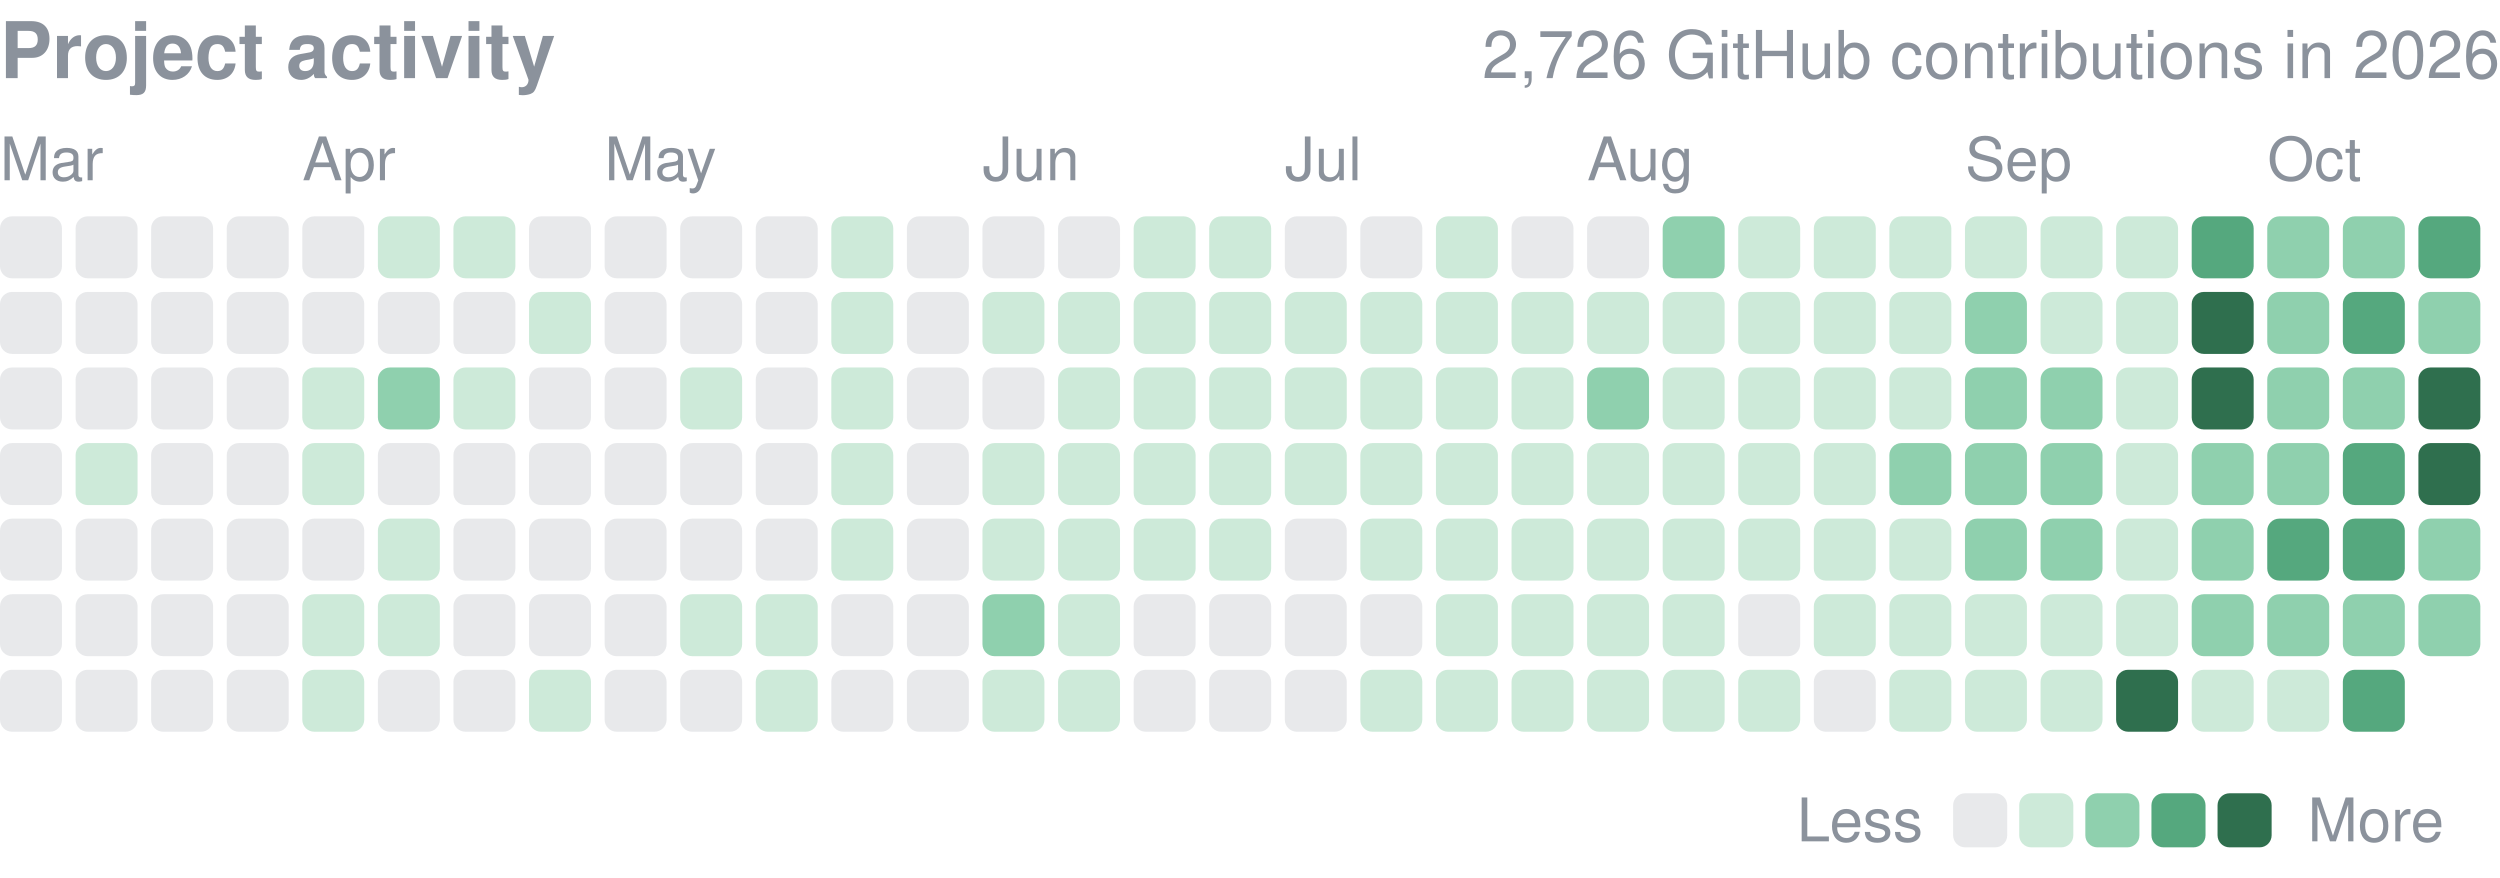
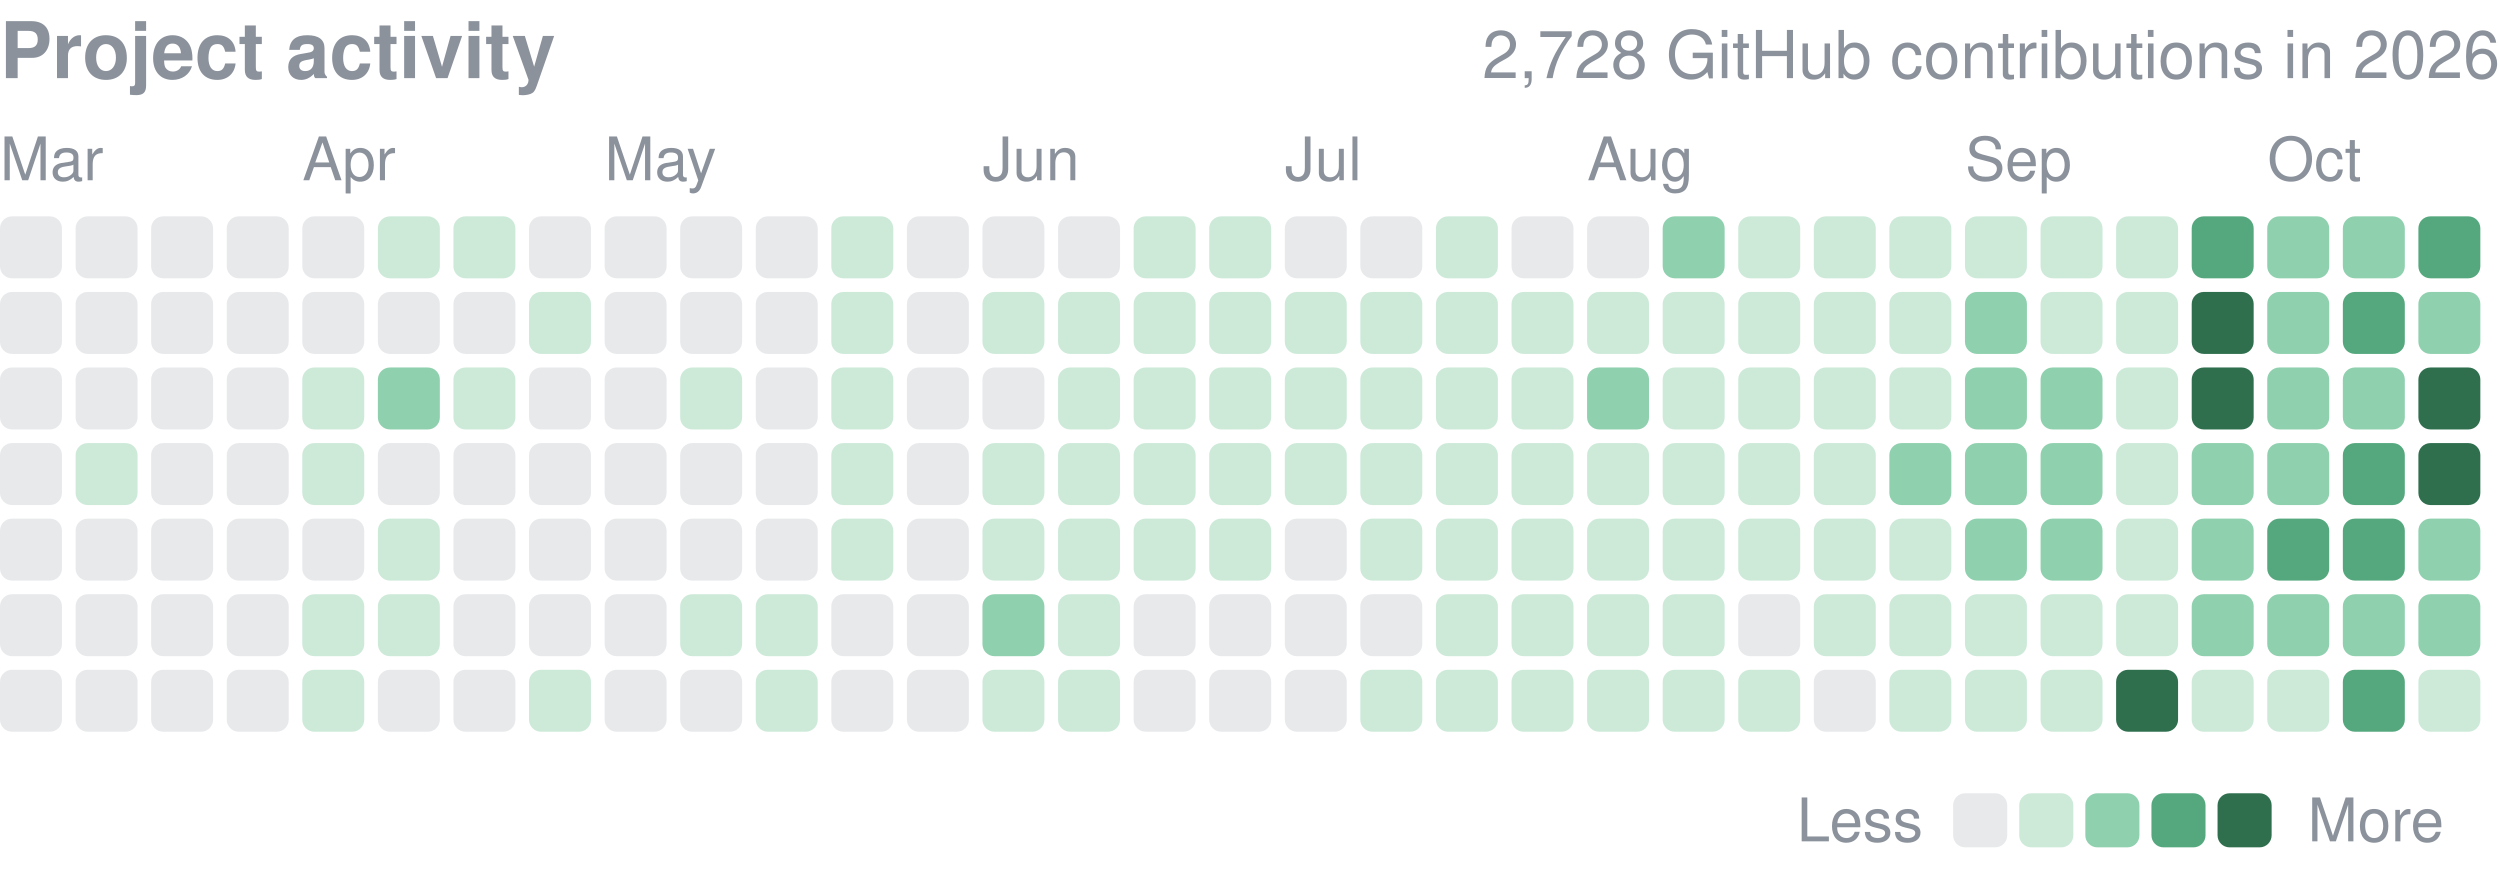
<svg xmlns="http://www.w3.org/2000/svg" width="416" height="146" viewBox="0 0 416 146" role="img" aria-label="yjinyoo GitHub contributions per day in 2026">
  <style>text{font-family:-apple-system,BlinkMacSystemFont,"Segoe UI",Helvetica,Arial,sans-serif}</style>
  <text x="0" y="13" font-size="13" font-weight="600" fill="#8b929c">Project activity</text>
-   <text x="416" y="13" font-size="11" fill="#8b929c" text-anchor="end">2,726 GitHub contributions in 2026</text>
+   <text x="416" y="13" font-size="11" fill="#8b929c" text-anchor="end">2,728 GitHub contributions in 2026</text>
  <text x="0.0" y="30" font-size="10" fill="#8b929c">Mar</text>
  <text x="50.3" y="30" font-size="10" fill="#8b929c">Apr</text>
  <text x="100.6" y="30" font-size="10" fill="#8b929c">May</text>
  <text x="163.5" y="30" font-size="10" fill="#8b929c">Jun</text>
  <text x="213.8" y="30" font-size="10" fill="#8b929c">Jul</text>
  <text x="264.1" y="30" font-size="10" fill="#8b929c">Aug</text>
  <text x="327.0" y="30" font-size="10" fill="#8b929c">Sep</text>
  <text x="377.3" y="30" font-size="10" fill="#8b929c">Oct</text>
  <rect x="0.00" y="36.00" width="10.31" height="10.31" rx="2.0" fill="#8b929c" opacity="0.2" />
  <rect x="0.00" y="48.58" width="10.31" height="10.31" rx="2.0" fill="#8b929c" opacity="0.2" />
  <rect x="0.00" y="61.15" width="10.31" height="10.31" rx="2.0" fill="#8b929c" opacity="0.2" />
  <rect x="0.00" y="73.73" width="10.31" height="10.31" rx="2.0" fill="#8b929c" opacity="0.2" />
  <rect x="0.00" y="86.30" width="10.31" height="10.31" rx="2.0" fill="#8b929c" opacity="0.2" />
  <rect x="0.00" y="98.88" width="10.31" height="10.31" rx="2.0" fill="#8b929c" opacity="0.2" />
  <rect x="0.00" y="111.45" width="10.31" height="10.31" rx="2.0" fill="#8b929c" opacity="0.2" />
  <rect x="12.58" y="36.00" width="10.31" height="10.31" rx="2.0" fill="#8b929c" opacity="0.2" />
  <rect x="12.58" y="48.58" width="10.31" height="10.31" rx="2.0" fill="#8b929c" opacity="0.2" />
  <rect x="12.58" y="61.15" width="10.31" height="10.31" rx="2.0" fill="#8b929c" opacity="0.2" />
  <rect x="12.58" y="73.73" width="10.31" height="10.31" rx="2.0" fill="#cdead9" />
  <rect x="12.58" y="86.30" width="10.31" height="10.31" rx="2.0" fill="#8b929c" opacity="0.2" />
  <rect x="12.58" y="98.88" width="10.31" height="10.31" rx="2.0" fill="#8b929c" opacity="0.2" />
  <rect x="12.58" y="111.45" width="10.31" height="10.31" rx="2.0" fill="#8b929c" opacity="0.2" />
  <rect x="25.15" y="36.00" width="10.31" height="10.31" rx="2.0" fill="#8b929c" opacity="0.2" />
  <rect x="25.15" y="48.58" width="10.31" height="10.31" rx="2.0" fill="#8b929c" opacity="0.2" />
  <rect x="25.15" y="61.15" width="10.31" height="10.31" rx="2.0" fill="#8b929c" opacity="0.2" />
  <rect x="25.15" y="73.73" width="10.31" height="10.31" rx="2.0" fill="#8b929c" opacity="0.2" />
  <rect x="25.15" y="86.30" width="10.31" height="10.31" rx="2.0" fill="#8b929c" opacity="0.2" />
  <rect x="25.15" y="98.88" width="10.31" height="10.31" rx="2.0" fill="#8b929c" opacity="0.2" />
  <rect x="25.15" y="111.45" width="10.31" height="10.31" rx="2.0" fill="#8b929c" opacity="0.2" />
  <rect x="37.73" y="36.00" width="10.31" height="10.31" rx="2.0" fill="#8b929c" opacity="0.2" />
  <rect x="37.73" y="48.58" width="10.31" height="10.31" rx="2.0" fill="#8b929c" opacity="0.2" />
  <rect x="37.73" y="61.15" width="10.31" height="10.31" rx="2.0" fill="#8b929c" opacity="0.2" />
  <rect x="37.73" y="73.73" width="10.31" height="10.31" rx="2.0" fill="#8b929c" opacity="0.2" />
  <rect x="37.73" y="86.30" width="10.31" height="10.31" rx="2.0" fill="#8b929c" opacity="0.2" />
  <rect x="37.73" y="98.88" width="10.31" height="10.31" rx="2.0" fill="#8b929c" opacity="0.2" />
  <rect x="37.73" y="111.45" width="10.31" height="10.31" rx="2.0" fill="#8b929c" opacity="0.2" />
  <rect x="50.30" y="36.00" width="10.31" height="10.31" rx="2.0" fill="#8b929c" opacity="0.2" />
  <rect x="50.30" y="48.58" width="10.31" height="10.31" rx="2.0" fill="#8b929c" opacity="0.2" />
  <rect x="50.30" y="61.15" width="10.31" height="10.31" rx="2.0" fill="#cdead9" />
  <rect x="50.30" y="73.73" width="10.31" height="10.31" rx="2.0" fill="#cdead9" />
  <rect x="50.30" y="86.30" width="10.31" height="10.31" rx="2.0" fill="#8b929c" opacity="0.2" />
  <rect x="50.30" y="98.88" width="10.31" height="10.31" rx="2.0" fill="#cdead9" />
  <rect x="50.30" y="111.45" width="10.31" height="10.31" rx="2.0" fill="#cdead9" />
  <rect x="62.88" y="36.00" width="10.31" height="10.31" rx="2.0" fill="#cdead9" />
  <rect x="62.88" y="48.58" width="10.31" height="10.31" rx="2.0" fill="#8b929c" opacity="0.2" />
  <rect x="62.88" y="61.15" width="10.31" height="10.31" rx="2.0" fill="#8fd0ae" />
  <rect x="62.88" y="73.73" width="10.31" height="10.31" rx="2.0" fill="#8b929c" opacity="0.2" />
  <rect x="62.88" y="86.30" width="10.31" height="10.31" rx="2.0" fill="#cdead9" />
  <rect x="62.88" y="98.88" width="10.31" height="10.31" rx="2.0" fill="#cdead9" />
  <rect x="62.88" y="111.45" width="10.31" height="10.31" rx="2.0" fill="#8b929c" opacity="0.2" />
  <rect x="75.45" y="36.00" width="10.31" height="10.31" rx="2.0" fill="#cdead9" />
  <rect x="75.45" y="48.58" width="10.31" height="10.31" rx="2.0" fill="#8b929c" opacity="0.2" />
  <rect x="75.45" y="61.15" width="10.31" height="10.31" rx="2.0" fill="#cdead9" />
  <rect x="75.45" y="73.73" width="10.31" height="10.31" rx="2.0" fill="#8b929c" opacity="0.2" />
  <rect x="75.45" y="86.30" width="10.31" height="10.31" rx="2.0" fill="#8b929c" opacity="0.2" />
  <rect x="75.45" y="98.88" width="10.31" height="10.31" rx="2.0" fill="#8b929c" opacity="0.2" />
  <rect x="75.45" y="111.45" width="10.31" height="10.31" rx="2.0" fill="#8b929c" opacity="0.2" />
  <rect x="88.03" y="36.00" width="10.31" height="10.31" rx="2.0" fill="#8b929c" opacity="0.2" />
  <rect x="88.03" y="48.58" width="10.31" height="10.31" rx="2.0" fill="#cdead9" />
  <rect x="88.03" y="61.15" width="10.31" height="10.31" rx="2.0" fill="#8b929c" opacity="0.2" />
  <rect x="88.03" y="73.73" width="10.31" height="10.31" rx="2.0" fill="#8b929c" opacity="0.2" />
  <rect x="88.03" y="86.30" width="10.31" height="10.31" rx="2.0" fill="#8b929c" opacity="0.2" />
  <rect x="88.03" y="98.88" width="10.31" height="10.31" rx="2.0" fill="#8b929c" opacity="0.2" />
  <rect x="88.03" y="111.45" width="10.31" height="10.31" rx="2.0" fill="#cdead9" />
  <rect x="100.61" y="36.00" width="10.31" height="10.31" rx="2.0" fill="#8b929c" opacity="0.2" />
  <rect x="100.61" y="48.58" width="10.31" height="10.31" rx="2.0" fill="#8b929c" opacity="0.2" />
  <rect x="100.61" y="61.15" width="10.31" height="10.31" rx="2.0" fill="#8b929c" opacity="0.2" />
  <rect x="100.61" y="73.73" width="10.31" height="10.31" rx="2.0" fill="#8b929c" opacity="0.2" />
  <rect x="100.61" y="86.30" width="10.31" height="10.31" rx="2.0" fill="#8b929c" opacity="0.2" />
  <rect x="100.61" y="98.88" width="10.31" height="10.31" rx="2.0" fill="#8b929c" opacity="0.2" />
  <rect x="100.61" y="111.45" width="10.31" height="10.31" rx="2.0" fill="#8b929c" opacity="0.2" />
  <rect x="113.18" y="36.00" width="10.31" height="10.31" rx="2.0" fill="#8b929c" opacity="0.2" />
  <rect x="113.18" y="48.58" width="10.31" height="10.31" rx="2.0" fill="#8b929c" opacity="0.2" />
  <rect x="113.18" y="61.15" width="10.31" height="10.31" rx="2.0" fill="#cdead9" />
  <rect x="113.18" y="73.73" width="10.31" height="10.31" rx="2.0" fill="#8b929c" opacity="0.2" />
  <rect x="113.18" y="86.30" width="10.31" height="10.31" rx="2.0" fill="#8b929c" opacity="0.2" />
  <rect x="113.18" y="98.88" width="10.31" height="10.31" rx="2.0" fill="#cdead9" />
  <rect x="113.18" y="111.45" width="10.31" height="10.31" rx="2.0" fill="#8b929c" opacity="0.2" />
  <rect x="125.76" y="36.00" width="10.31" height="10.31" rx="2.0" fill="#8b929c" opacity="0.2" />
  <rect x="125.76" y="48.58" width="10.31" height="10.31" rx="2.0" fill="#8b929c" opacity="0.2" />
  <rect x="125.76" y="61.15" width="10.31" height="10.31" rx="2.0" fill="#8b929c" opacity="0.2" />
  <rect x="125.76" y="73.73" width="10.31" height="10.31" rx="2.0" fill="#8b929c" opacity="0.2" />
  <rect x="125.76" y="86.30" width="10.31" height="10.31" rx="2.0" fill="#8b929c" opacity="0.2" />
  <rect x="125.76" y="98.88" width="10.31" height="10.31" rx="2.0" fill="#cdead9" />
  <rect x="125.76" y="111.45" width="10.31" height="10.31" rx="2.0" fill="#cdead9" />
  <rect x="138.33" y="36.00" width="10.31" height="10.31" rx="2.0" fill="#cdead9" />
  <rect x="138.33" y="48.58" width="10.31" height="10.31" rx="2.0" fill="#cdead9" />
  <rect x="138.33" y="61.15" width="10.31" height="10.31" rx="2.0" fill="#cdead9" />
  <rect x="138.33" y="73.73" width="10.31" height="10.31" rx="2.0" fill="#cdead9" />
  <rect x="138.33" y="86.30" width="10.31" height="10.31" rx="2.0" fill="#cdead9" />
  <rect x="138.33" y="98.88" width="10.31" height="10.31" rx="2.0" fill="#8b929c" opacity="0.2" />
  <rect x="138.33" y="111.45" width="10.31" height="10.31" rx="2.0" fill="#8b929c" opacity="0.2" />
  <rect x="150.91" y="36.00" width="10.31" height="10.31" rx="2.0" fill="#8b929c" opacity="0.2" />
  <rect x="150.91" y="48.58" width="10.31" height="10.31" rx="2.0" fill="#8b929c" opacity="0.2" />
  <rect x="150.91" y="61.15" width="10.31" height="10.31" rx="2.0" fill="#8b929c" opacity="0.2" />
  <rect x="150.91" y="73.73" width="10.31" height="10.31" rx="2.0" fill="#8b929c" opacity="0.2" />
  <rect x="150.91" y="86.30" width="10.31" height="10.31" rx="2.0" fill="#8b929c" opacity="0.2" />
  <rect x="150.91" y="98.88" width="10.31" height="10.31" rx="2.0" fill="#8b929c" opacity="0.2" />
  <rect x="150.91" y="111.45" width="10.31" height="10.31" rx="2.0" fill="#8b929c" opacity="0.2" />
  <rect x="163.48" y="36.00" width="10.31" height="10.31" rx="2.0" fill="#8b929c" opacity="0.2" />
  <rect x="163.48" y="48.58" width="10.31" height="10.31" rx="2.0" fill="#cdead9" />
  <rect x="163.48" y="61.15" width="10.31" height="10.31" rx="2.0" fill="#8b929c" opacity="0.2" />
  <rect x="163.48" y="73.73" width="10.31" height="10.31" rx="2.0" fill="#cdead9" />
  <rect x="163.48" y="86.30" width="10.31" height="10.31" rx="2.0" fill="#cdead9" />
  <rect x="163.48" y="98.88" width="10.31" height="10.31" rx="2.0" fill="#8fd0ae" />
  <rect x="163.48" y="111.45" width="10.31" height="10.31" rx="2.0" fill="#cdead9" />
  <rect x="176.06" y="36.00" width="10.31" height="10.31" rx="2.0" fill="#8b929c" opacity="0.2" />
  <rect x="176.06" y="48.58" width="10.31" height="10.31" rx="2.0" fill="#cdead9" />
  <rect x="176.06" y="61.15" width="10.31" height="10.31" rx="2.0" fill="#cdead9" />
  <rect x="176.06" y="73.73" width="10.31" height="10.31" rx="2.0" fill="#cdead9" />
  <rect x="176.06" y="86.30" width="10.31" height="10.31" rx="2.0" fill="#cdead9" />
  <rect x="176.06" y="98.88" width="10.31" height="10.31" rx="2.0" fill="#cdead9" />
  <rect x="176.06" y="111.45" width="10.31" height="10.31" rx="2.0" fill="#cdead9" />
  <rect x="188.64" y="36.00" width="10.31" height="10.31" rx="2.0" fill="#cdead9" />
  <rect x="188.64" y="48.58" width="10.31" height="10.31" rx="2.0" fill="#cdead9" />
  <rect x="188.64" y="61.15" width="10.31" height="10.31" rx="2.0" fill="#cdead9" />
  <rect x="188.64" y="73.73" width="10.31" height="10.31" rx="2.0" fill="#cdead9" />
  <rect x="188.64" y="86.30" width="10.31" height="10.31" rx="2.0" fill="#cdead9" />
  <rect x="188.64" y="98.88" width="10.31" height="10.31" rx="2.0" fill="#8b929c" opacity="0.2" />
  <rect x="188.64" y="111.45" width="10.31" height="10.31" rx="2.0" fill="#8b929c" opacity="0.2" />
  <rect x="201.21" y="36.00" width="10.31" height="10.31" rx="2.0" fill="#cdead9" />
  <rect x="201.21" y="48.58" width="10.31" height="10.31" rx="2.0" fill="#cdead9" />
  <rect x="201.21" y="61.15" width="10.31" height="10.31" rx="2.0" fill="#cdead9" />
  <rect x="201.21" y="73.73" width="10.31" height="10.31" rx="2.0" fill="#cdead9" />
  <rect x="201.21" y="86.30" width="10.31" height="10.31" rx="2.0" fill="#cdead9" />
  <rect x="201.21" y="98.88" width="10.31" height="10.31" rx="2.0" fill="#8b929c" opacity="0.2" />
  <rect x="201.21" y="111.45" width="10.31" height="10.31" rx="2.0" fill="#8b929c" opacity="0.2" />
  <rect x="213.79" y="36.00" width="10.31" height="10.31" rx="2.0" fill="#8b929c" opacity="0.2" />
  <rect x="213.79" y="48.58" width="10.31" height="10.31" rx="2.0" fill="#cdead9" />
  <rect x="213.79" y="61.15" width="10.31" height="10.31" rx="2.0" fill="#cdead9" />
  <rect x="213.79" y="73.73" width="10.31" height="10.31" rx="2.0" fill="#cdead9" />
  <rect x="213.79" y="86.30" width="10.31" height="10.31" rx="2.0" fill="#8b929c" opacity="0.2" />
  <rect x="213.79" y="98.88" width="10.31" height="10.31" rx="2.0" fill="#8b929c" opacity="0.2" />
  <rect x="213.79" y="111.45" width="10.31" height="10.31" rx="2.0" fill="#8b929c" opacity="0.2" />
  <rect x="226.36" y="36.00" width="10.31" height="10.31" rx="2.0" fill="#8b929c" opacity="0.2" />
  <rect x="226.36" y="48.58" width="10.31" height="10.31" rx="2.0" fill="#cdead9" />
  <rect x="226.36" y="61.15" width="10.31" height="10.31" rx="2.0" fill="#cdead9" />
  <rect x="226.36" y="73.73" width="10.31" height="10.31" rx="2.0" fill="#cdead9" />
  <rect x="226.36" y="86.30" width="10.31" height="10.31" rx="2.0" fill="#cdead9" />
  <rect x="226.36" y="98.88" width="10.31" height="10.31" rx="2.0" fill="#8b929c" opacity="0.2" />
  <rect x="226.36" y="111.45" width="10.31" height="10.31" rx="2.0" fill="#cdead9" />
  <rect x="238.94" y="36.00" width="10.31" height="10.31" rx="2.0" fill="#cdead9" />
  <rect x="238.94" y="48.58" width="10.31" height="10.31" rx="2.0" fill="#cdead9" />
  <rect x="238.94" y="61.15" width="10.31" height="10.31" rx="2.0" fill="#cdead9" />
  <rect x="238.94" y="73.73" width="10.31" height="10.31" rx="2.0" fill="#cdead9" />
  <rect x="238.94" y="86.30" width="10.31" height="10.31" rx="2.0" fill="#cdead9" />
  <rect x="238.94" y="98.88" width="10.31" height="10.31" rx="2.0" fill="#cdead9" />
  <rect x="238.94" y="111.45" width="10.31" height="10.31" rx="2.0" fill="#cdead9" />
  <rect x="251.52" y="36.00" width="10.31" height="10.31" rx="2.0" fill="#8b929c" opacity="0.2" />
  <rect x="251.52" y="48.58" width="10.31" height="10.31" rx="2.0" fill="#cdead9" />
  <rect x="251.52" y="61.15" width="10.31" height="10.31" rx="2.0" fill="#cdead9" />
  <rect x="251.52" y="73.73" width="10.31" height="10.31" rx="2.0" fill="#cdead9" />
  <rect x="251.52" y="86.30" width="10.31" height="10.31" rx="2.0" fill="#cdead9" />
  <rect x="251.52" y="98.88" width="10.31" height="10.31" rx="2.0" fill="#cdead9" />
  <rect x="251.52" y="111.45" width="10.31" height="10.31" rx="2.0" fill="#cdead9" />
  <rect x="264.09" y="36.00" width="10.31" height="10.31" rx="2.0" fill="#8b929c" opacity="0.2" />
  <rect x="264.09" y="48.58" width="10.31" height="10.31" rx="2.0" fill="#cdead9" />
  <rect x="264.09" y="61.15" width="10.31" height="10.31" rx="2.0" fill="#8fd0ae" />
  <rect x="264.09" y="73.73" width="10.31" height="10.31" rx="2.0" fill="#cdead9" />
  <rect x="264.09" y="86.30" width="10.31" height="10.31" rx="2.0" fill="#cdead9" />
  <rect x="264.09" y="98.88" width="10.31" height="10.31" rx="2.0" fill="#cdead9" />
  <rect x="264.09" y="111.45" width="10.31" height="10.31" rx="2.0" fill="#cdead9" />
  <rect x="276.67" y="36.00" width="10.31" height="10.31" rx="2.0" fill="#8fd0ae" />
  <rect x="276.67" y="48.58" width="10.31" height="10.31" rx="2.0" fill="#cdead9" />
  <rect x="276.67" y="61.15" width="10.31" height="10.31" rx="2.0" fill="#cdead9" />
  <rect x="276.67" y="73.73" width="10.31" height="10.31" rx="2.0" fill="#cdead9" />
  <rect x="276.67" y="86.30" width="10.31" height="10.31" rx="2.0" fill="#cdead9" />
  <rect x="276.67" y="98.88" width="10.31" height="10.31" rx="2.0" fill="#cdead9" />
  <rect x="276.67" y="111.45" width="10.31" height="10.31" rx="2.0" fill="#cdead9" />
  <rect x="289.24" y="36.00" width="10.31" height="10.31" rx="2.0" fill="#cdead9" />
  <rect x="289.24" y="48.58" width="10.31" height="10.31" rx="2.0" fill="#cdead9" />
  <rect x="289.24" y="61.15" width="10.31" height="10.31" rx="2.0" fill="#cdead9" />
  <rect x="289.24" y="73.73" width="10.31" height="10.31" rx="2.0" fill="#cdead9" />
  <rect x="289.24" y="86.30" width="10.31" height="10.31" rx="2.0" fill="#cdead9" />
  <rect x="289.24" y="98.88" width="10.31" height="10.31" rx="2.0" fill="#8b929c" opacity="0.2" />
  <rect x="289.24" y="111.45" width="10.31" height="10.31" rx="2.0" fill="#cdead9" />
  <rect x="301.82" y="36.00" width="10.31" height="10.31" rx="2.0" fill="#cdead9" />
  <rect x="301.82" y="48.58" width="10.31" height="10.31" rx="2.0" fill="#cdead9" />
  <rect x="301.82" y="61.15" width="10.31" height="10.31" rx="2.0" fill="#cdead9" />
  <rect x="301.82" y="73.73" width="10.31" height="10.31" rx="2.0" fill="#cdead9" />
  <rect x="301.82" y="86.30" width="10.31" height="10.31" rx="2.0" fill="#cdead9" />
  <rect x="301.82" y="98.88" width="10.31" height="10.31" rx="2.0" fill="#cdead9" />
  <rect x="301.82" y="111.45" width="10.31" height="10.31" rx="2.0" fill="#8b929c" opacity="0.2" />
  <rect x="314.39" y="36.00" width="10.31" height="10.31" rx="2.0" fill="#cdead9" />
  <rect x="314.39" y="48.58" width="10.31" height="10.31" rx="2.0" fill="#cdead9" />
  <rect x="314.39" y="61.15" width="10.31" height="10.31" rx="2.0" fill="#cdead9" />
  <rect x="314.39" y="73.73" width="10.31" height="10.31" rx="2.0" fill="#8fd0ae" />
  <rect x="314.39" y="86.30" width="10.31" height="10.31" rx="2.0" fill="#cdead9" />
  <rect x="314.39" y="98.88" width="10.31" height="10.31" rx="2.0" fill="#cdead9" />
  <rect x="314.39" y="111.45" width="10.31" height="10.31" rx="2.0" fill="#cdead9" />
  <rect x="326.97" y="36.00" width="10.31" height="10.31" rx="2.0" fill="#cdead9" />
  <rect x="326.97" y="48.58" width="10.31" height="10.31" rx="2.0" fill="#8fd0ae" />
  <rect x="326.97" y="61.15" width="10.31" height="10.31" rx="2.0" fill="#8fd0ae" />
  <rect x="326.97" y="73.73" width="10.31" height="10.31" rx="2.0" fill="#8fd0ae" />
  <rect x="326.97" y="86.30" width="10.31" height="10.31" rx="2.0" fill="#8fd0ae" />
  <rect x="326.97" y="98.88" width="10.31" height="10.31" rx="2.0" fill="#cdead9" />
  <rect x="326.97" y="111.45" width="10.31" height="10.31" rx="2.0" fill="#cdead9" />
  <rect x="339.55" y="36.00" width="10.31" height="10.31" rx="2.0" fill="#cdead9" />
  <rect x="339.55" y="48.58" width="10.31" height="10.31" rx="2.0" fill="#cdead9" />
  <rect x="339.55" y="61.15" width="10.31" height="10.31" rx="2.0" fill="#8fd0ae" />
  <rect x="339.55" y="73.73" width="10.31" height="10.31" rx="2.0" fill="#8fd0ae" />
  <rect x="339.55" y="86.30" width="10.31" height="10.31" rx="2.0" fill="#8fd0ae" />
  <rect x="339.55" y="98.88" width="10.31" height="10.31" rx="2.0" fill="#cdead9" />
  <rect x="339.55" y="111.45" width="10.31" height="10.31" rx="2.0" fill="#cdead9" />
  <rect x="352.12" y="36.00" width="10.31" height="10.31" rx="2.0" fill="#cdead9" />
  <rect x="352.12" y="48.58" width="10.31" height="10.31" rx="2.0" fill="#cdead9" />
  <rect x="352.12" y="61.15" width="10.31" height="10.31" rx="2.0" fill="#cdead9" />
  <rect x="352.12" y="73.73" width="10.31" height="10.31" rx="2.0" fill="#cdead9" />
  <rect x="352.12" y="86.30" width="10.31" height="10.31" rx="2.0" fill="#cdead9" />
  <rect x="352.12" y="98.88" width="10.31" height="10.31" rx="2.0" fill="#cdead9" />
  <rect x="352.12" y="111.45" width="10.31" height="10.31" rx="2.0" fill="#2f6f4e" />
  <rect x="364.70" y="36.00" width="10.31" height="10.31" rx="2.0" fill="#55a87e" />
  <rect x="364.70" y="48.58" width="10.31" height="10.31" rx="2.0" fill="#2f6f4e" />
  <rect x="364.70" y="61.15" width="10.31" height="10.31" rx="2.0" fill="#2f6f4e" />
  <rect x="364.70" y="73.73" width="10.31" height="10.31" rx="2.0" fill="#8fd0ae" />
  <rect x="364.70" y="86.30" width="10.31" height="10.31" rx="2.0" fill="#8fd0ae" />
  <rect x="364.70" y="98.88" width="10.31" height="10.31" rx="2.0" fill="#8fd0ae" />
  <rect x="364.70" y="111.45" width="10.31" height="10.31" rx="2.0" fill="#cdead9" />
  <rect x="377.27" y="36.00" width="10.31" height="10.31" rx="2.0" fill="#8fd0ae" />
  <rect x="377.27" y="48.58" width="10.31" height="10.31" rx="2.0" fill="#8fd0ae" />
  <rect x="377.27" y="61.15" width="10.31" height="10.31" rx="2.0" fill="#8fd0ae" />
  <rect x="377.27" y="73.73" width="10.31" height="10.31" rx="2.0" fill="#8fd0ae" />
  <rect x="377.27" y="86.30" width="10.31" height="10.31" rx="2.0" fill="#55a87e" />
  <rect x="377.27" y="98.88" width="10.31" height="10.31" rx="2.0" fill="#8fd0ae" />
  <rect x="377.27" y="111.45" width="10.31" height="10.31" rx="2.0" fill="#cdead9" />
  <rect x="389.85" y="36.00" width="10.31" height="10.31" rx="2.0" fill="#8fd0ae" />
  <rect x="389.85" y="48.58" width="10.31" height="10.31" rx="2.0" fill="#55a87e" />
  <rect x="389.85" y="61.15" width="10.31" height="10.31" rx="2.0" fill="#8fd0ae" />
  <rect x="389.85" y="73.73" width="10.31" height="10.31" rx="2.0" fill="#55a87e" />
  <rect x="389.85" y="86.30" width="10.31" height="10.31" rx="2.0" fill="#55a87e" />
  <rect x="389.85" y="98.88" width="10.31" height="10.31" rx="2.0" fill="#8fd0ae" />
  <rect x="389.85" y="111.45" width="10.31" height="10.31" rx="2.0" fill="#55a87e" />
  <rect x="402.42" y="36.00" width="10.31" height="10.31" rx="2.0" fill="#55a87e" />
  <rect x="402.42" y="48.58" width="10.31" height="10.31" rx="2.0" fill="#8fd0ae" />
  <rect x="402.42" y="61.15" width="10.31" height="10.31" rx="2.0" fill="#2f6f4e" />
  <rect x="402.42" y="73.73" width="10.31" height="10.31" rx="2.0" fill="#2f6f4e" />
  <rect x="402.42" y="86.30" width="10.31" height="10.31" rx="2.0" fill="#8fd0ae" />
  <rect x="402.42" y="98.88" width="10.31" height="10.31" rx="2.0" fill="#8fd0ae" />
+   <rect x="402.42" y="111.45" width="10.31" height="10.31" rx="2.0" fill="#cdead9" />
  <text x="299" y="140.0" font-size="10" fill="#8b929c">Less</text>
  <rect x="325" y="132.0" width="9" height="9" rx="2.0" fill="#8b929c" opacity="0.2" />
  <rect x="336.0" y="132.0" width="9" height="9" rx="2.0" fill="#cdead9" />
  <rect x="347.0" y="132.0" width="9" height="9" rx="2.0" fill="#8fd0ae" />
  <rect x="358.0" y="132.0" width="9" height="9" rx="2.0" fill="#55a87e" />
  <rect x="369.0" y="132.0" width="9" height="9" rx="2.0" fill="#2f6f4e" />
  <text x="384.0" y="140.0" font-size="10" fill="#8b929c">More</text>
</svg>
